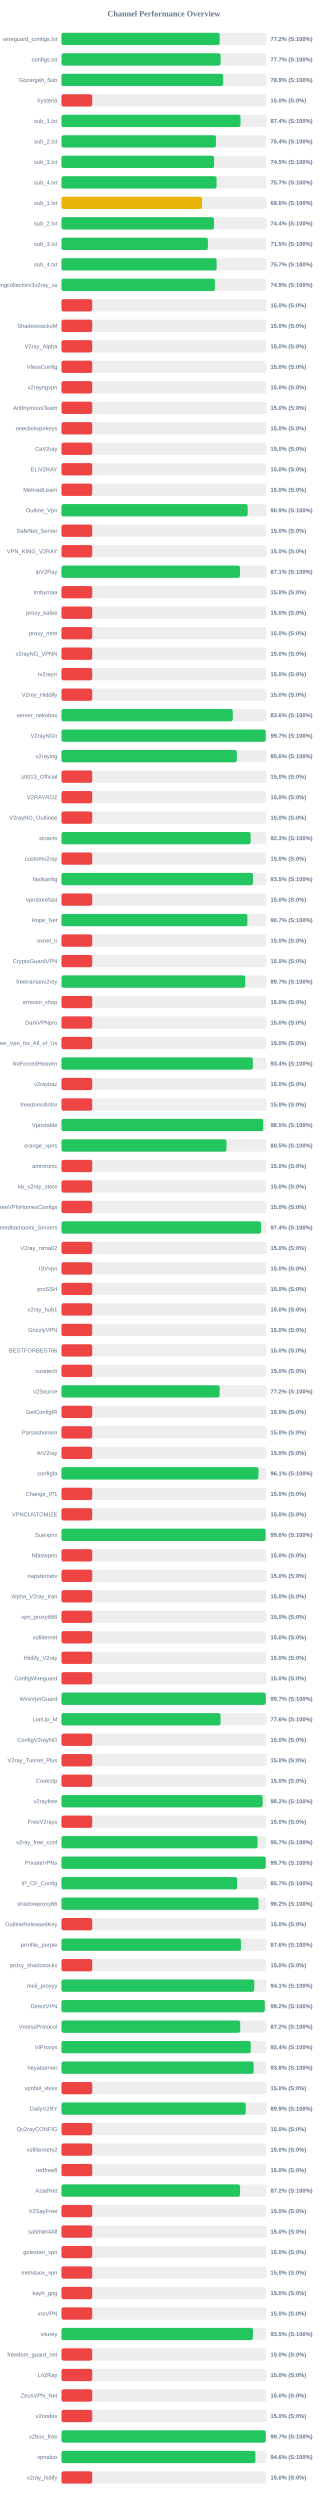
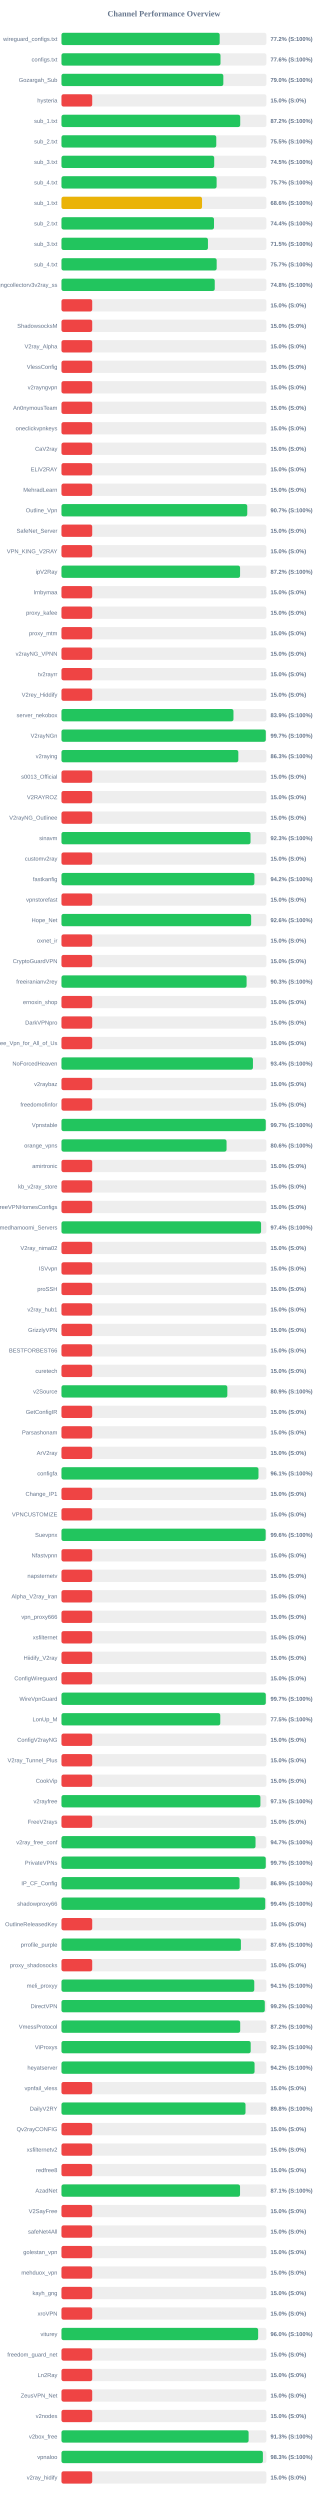
<svg xmlns="http://www.w3.org/2000/svg" width="800" height="6100" version="1.1">
  <style>
        .row { font: 14px Arial; fill: #64748b; }
        .score { font: bold 14px Arial; fill: #64748b; }
    </style>
  <text x="400" y="40" text-anchor="middle" font-size="20px" font-weight="bold" fill="#64748b">Channel Performance Overview</text>
  <rect x="150" y="80" width="500" height="30" fill="#eee" rx="5" />
  <rect x="150" y="80" width="386.05" height="30" fill="#22c55e" rx="5" />
  <text x="140" y="100" text-anchor="end" class="row">wireguard_configs.txt</text>
  <text x="660" y="100" text-anchor="start" class="score">77.2% (S:100%)</text>
  <rect x="150" y="130" width="500" height="30" fill="#eee" rx="5" />
-   <rect x="150" y="130" width="388.3" height="30" fill="#22c55e" rx="5" />
+   <rect x="150" y="130" width="388.0" height="30" fill="#22c55e" rx="5" />
  <text x="140" y="150" text-anchor="end" class="row">configs.txt</text>
-   <text x="660" y="150" text-anchor="start" class="score">77.7% (S:100%)</text>
+   <text x="660" y="150" text-anchor="start" class="score">77.6% (S:100%)</text>
  <rect x="150" y="180" width="500" height="30" fill="#eee" rx="5" />
-   <rect x="150" y="180" width="394.35" height="30" fill="#22c55e" rx="5" />
+   <rect x="150" y="180" width="394.9" height="30" fill="#22c55e" rx="5" />
  <text x="140" y="200" text-anchor="end" class="row">Gozargah_Sub</text>
-   <text x="660" y="200" text-anchor="start" class="score">78.9% (S:100%)</text>
+   <text x="660" y="200" text-anchor="start" class="score">79.0% (S:100%)</text>
  <rect x="150" y="230" width="500" height="30" fill="#eee" rx="5" />
  <rect x="150" y="230" width="75.0" height="30" fill="#ef4444" rx="5" />
  <text x="140" y="250" text-anchor="end" class="row">hysteria</text>
  <text x="660" y="250" text-anchor="start" class="score">15.0% (S:0%)</text>
  <rect x="150" y="280" width="500" height="30" fill="#eee" rx="5" />
-   <rect x="150" y="280" width="436.8" height="30" fill="#22c55e" rx="5" />
+   <rect x="150" y="280" width="436.1" height="30" fill="#22c55e" rx="5" />
  <text x="140" y="300" text-anchor="end" class="row">sub_1.txt</text>
-   <text x="660" y="300" text-anchor="start" class="score">87.4% (S:100%)</text>
+   <text x="660" y="300" text-anchor="start" class="score">87.2% (S:100%)</text>
  <rect x="150" y="330" width="500" height="30" fill="#eee" rx="5" />
-   <rect x="150" y="330" width="376.95" height="30" fill="#22c55e" rx="5" />
+   <rect x="150" y="330" width="377.7" height="30" fill="#22c55e" rx="5" />
  <text x="140" y="350" text-anchor="end" class="row">sub_2.txt</text>
-   <text x="660" y="350" text-anchor="start" class="score">75.4% (S:100%)</text>
+   <text x="660" y="350" text-anchor="start" class="score">75.5% (S:100%)</text>
  <rect x="150" y="380" width="500" height="30" fill="#eee" rx="5" />
-   <rect x="150" y="380" width="372.35" height="30" fill="#22c55e" rx="5" />
+   <rect x="150" y="380" width="372.65" height="30" fill="#22c55e" rx="5" />
  <text x="140" y="400" text-anchor="end" class="row">sub_3.txt</text>
  <text x="660" y="400" text-anchor="start" class="score">74.5% (S:100%)</text>
  <rect x="150" y="430" width="500" height="30" fill="#eee" rx="5" />
-   <rect x="150" y="430" width="378.45" height="30" fill="#22c55e" rx="5" />
+   <rect x="150" y="430" width="378.55" height="30" fill="#22c55e" rx="5" />
  <text x="140" y="450" text-anchor="end" class="row">sub_4.txt</text>
  <text x="660" y="450" text-anchor="start" class="score">75.7% (S:100%)</text>
  <rect x="150" y="480" width="500" height="30" fill="#eee" rx="5" />
  <rect x="150" y="480" width="342.95" height="30" fill="#eab308" rx="5" />
  <text x="140" y="500" text-anchor="end" class="row">sub_1.txt</text>
  <text x="660" y="500" text-anchor="start" class="score">68.6% (S:100%)</text>
  <rect x="150" y="530" width="500" height="30" fill="#eee" rx="5" />
-   <rect x="150" y="530" width="372.2" height="30" fill="#22c55e" rx="5" />
+   <rect x="150" y="530" width="372.15" height="30" fill="#22c55e" rx="5" />
  <text x="140" y="550" text-anchor="end" class="row">sub_2.txt</text>
  <text x="660" y="550" text-anchor="start" class="score">74.4% (S:100%)</text>
  <rect x="150" y="580" width="500" height="30" fill="#eee" rx="5" />
-   <rect x="150" y="580" width="357.25" height="30" fill="#22c55e" rx="5" />
+   <rect x="150" y="580" width="357.4" height="30" fill="#22c55e" rx="5" />
  <text x="140" y="600" text-anchor="end" class="row">sub_3.txt</text>
  <text x="660" y="600" text-anchor="start" class="score">71.5% (S:100%)</text>
  <rect x="150" y="630" width="500" height="30" fill="#eee" rx="5" />
-   <rect x="150" y="630" width="378.6" height="30" fill="#22c55e" rx="5" />
+   <rect x="150" y="630" width="378.7" height="30" fill="#22c55e" rx="5" />
  <text x="140" y="650" text-anchor="end" class="row">sub_4.txt</text>
  <text x="660" y="650" text-anchor="start" class="score">75.7% (S:100%)</text>
  <rect x="150" y="680" width="500" height="30" fill="#eee" rx="5" />
-   <rect x="150" y="680" width="374.4" height="30" fill="#22c55e" rx="5" />
+   <rect x="150" y="680" width="374.0" height="30" fill="#22c55e" rx="5" />
  <text x="140" y="700" text-anchor="end" class="row">kayhgngcollectorv3v2ray_ss</text>
-   <text x="660" y="700" text-anchor="start" class="score">74.9% (S:100%)</text>
+   <text x="660" y="700" text-anchor="start" class="score">74.8% (S:100%)</text>
  <rect x="150" y="730" width="500" height="30" fill="#eee" rx="5" />
  <rect x="150" y="730" width="75.0" height="30" fill="#ef4444" rx="5" />
  <text x="140" y="750" text-anchor="end" class="row" />
  <text x="660" y="750" text-anchor="start" class="score">15.0% (S:0%)</text>
  <rect x="150" y="780" width="500" height="30" fill="#eee" rx="5" />
  <rect x="150" y="780" width="75.0" height="30" fill="#ef4444" rx="5" />
  <text x="140" y="800" text-anchor="end" class="row">ShadowsocksM</text>
  <text x="660" y="800" text-anchor="start" class="score">15.0% (S:0%)</text>
  <rect x="150" y="830" width="500" height="30" fill="#eee" rx="5" />
  <rect x="150" y="830" width="75.0" height="30" fill="#ef4444" rx="5" />
  <text x="140" y="850" text-anchor="end" class="row">V2ray_Alpha</text>
  <text x="660" y="850" text-anchor="start" class="score">15.0% (S:0%)</text>
  <rect x="150" y="880" width="500" height="30" fill="#eee" rx="5" />
  <rect x="150" y="880" width="75.0" height="30" fill="#ef4444" rx="5" />
  <text x="140" y="900" text-anchor="end" class="row">VlessConfig</text>
  <text x="660" y="900" text-anchor="start" class="score">15.0% (S:0%)</text>
  <rect x="150" y="930" width="500" height="30" fill="#eee" rx="5" />
  <rect x="150" y="930" width="75.0" height="30" fill="#ef4444" rx="5" />
  <text x="140" y="950" text-anchor="end" class="row">v2rayngvpn</text>
  <text x="660" y="950" text-anchor="start" class="score">15.0% (S:0%)</text>
  <rect x="150" y="980" width="500" height="30" fill="#eee" rx="5" />
  <rect x="150" y="980" width="75.0" height="30" fill="#ef4444" rx="5" />
  <text x="140" y="1000" text-anchor="end" class="row">An0nymousTeam</text>
  <text x="660" y="1000" text-anchor="start" class="score">15.0% (S:0%)</text>
  <rect x="150" y="1030" width="500" height="30" fill="#eee" rx="5" />
  <rect x="150" y="1030" width="75.0" height="30" fill="#ef4444" rx="5" />
  <text x="140" y="1050" text-anchor="end" class="row">oneclickvpnkeys</text>
  <text x="660" y="1050" text-anchor="start" class="score">15.0% (S:0%)</text>
  <rect x="150" y="1080" width="500" height="30" fill="#eee" rx="5" />
  <rect x="150" y="1080" width="75.0" height="30" fill="#ef4444" rx="5" />
  <text x="140" y="1100" text-anchor="end" class="row">CaV2ray</text>
  <text x="660" y="1100" text-anchor="start" class="score">15.0% (S:0%)</text>
  <rect x="150" y="1130" width="500" height="30" fill="#eee" rx="5" />
  <rect x="150" y="1130" width="75.0" height="30" fill="#ef4444" rx="5" />
  <text x="140" y="1150" text-anchor="end" class="row">ELiV2RAY</text>
  <text x="660" y="1150" text-anchor="start" class="score">15.0% (S:0%)</text>
  <rect x="150" y="1180" width="500" height="30" fill="#eee" rx="5" />
  <rect x="150" y="1180" width="75.0" height="30" fill="#ef4444" rx="5" />
  <text x="140" y="1200" text-anchor="end" class="row">MehradLearn</text>
  <text x="660" y="1200" text-anchor="start" class="score">15.0% (S:0%)</text>
  <rect x="150" y="1230" width="500" height="30" fill="#eee" rx="5" />
-   <rect x="150" y="1230" width="454.35" height="30" fill="#22c55e" rx="5" />
+   <rect x="150" y="1230" width="453.3" height="30" fill="#22c55e" rx="5" />
  <text x="140" y="1250" text-anchor="end" class="row">Outline_Vpn</text>
-   <text x="660" y="1250" text-anchor="start" class="score">90.9% (S:100%)</text>
+   <text x="660" y="1250" text-anchor="start" class="score">90.7% (S:100%)</text>
  <rect x="150" y="1280" width="500" height="30" fill="#eee" rx="5" />
  <rect x="150" y="1280" width="75.0" height="30" fill="#ef4444" rx="5" />
  <text x="140" y="1300" text-anchor="end" class="row">SafeNet_Server</text>
  <text x="660" y="1300" text-anchor="start" class="score">15.0% (S:0%)</text>
  <rect x="150" y="1330" width="500" height="30" fill="#eee" rx="5" />
  <rect x="150" y="1330" width="75.0" height="30" fill="#ef4444" rx="5" />
  <text x="140" y="1350" text-anchor="end" class="row">VPN_KING_V2RAY</text>
  <text x="660" y="1350" text-anchor="start" class="score">15.0% (S:0%)</text>
  <rect x="150" y="1380" width="500" height="30" fill="#eee" rx="5" />
-   <rect x="150" y="1380" width="435.55" height="30" fill="#22c55e" rx="5" />
+   <rect x="150" y="1380" width="435.75" height="30" fill="#22c55e" rx="5" />
  <text x="140" y="1400" text-anchor="end" class="row">ipV2Ray</text>
-   <text x="660" y="1400" text-anchor="start" class="score">87.1% (S:100%)</text>
+   <text x="660" y="1400" text-anchor="start" class="score">87.2% (S:100%)</text>
  <rect x="150" y="1430" width="500" height="30" fill="#eee" rx="5" />
  <rect x="150" y="1430" width="75.0" height="30" fill="#ef4444" rx="5" />
  <text x="140" y="1450" text-anchor="end" class="row">lrnbymaa</text>
  <text x="660" y="1450" text-anchor="start" class="score">15.0% (S:0%)</text>
  <rect x="150" y="1480" width="500" height="30" fill="#eee" rx="5" />
  <rect x="150" y="1480" width="75.0" height="30" fill="#ef4444" rx="5" />
  <text x="140" y="1500" text-anchor="end" class="row">proxy_kafee</text>
  <text x="660" y="1500" text-anchor="start" class="score">15.0% (S:0%)</text>
  <rect x="150" y="1530" width="500" height="30" fill="#eee" rx="5" />
  <rect x="150" y="1530" width="75.0" height="30" fill="#ef4444" rx="5" />
  <text x="140" y="1550" text-anchor="end" class="row">proxy_mtm</text>
  <text x="660" y="1550" text-anchor="start" class="score">15.0% (S:0%)</text>
  <rect x="150" y="1580" width="500" height="30" fill="#eee" rx="5" />
  <rect x="150" y="1580" width="75.0" height="30" fill="#ef4444" rx="5" />
  <text x="140" y="1600" text-anchor="end" class="row">v2rayNG_VPNN</text>
  <text x="660" y="1600" text-anchor="start" class="score">15.0% (S:0%)</text>
  <rect x="150" y="1630" width="500" height="30" fill="#eee" rx="5" />
  <rect x="150" y="1630" width="75.0" height="30" fill="#ef4444" rx="5" />
  <text x="140" y="1650" text-anchor="end" class="row">tv2rayrr</text>
  <text x="660" y="1650" text-anchor="start" class="score">15.0% (S:0%)</text>
  <rect x="150" y="1680" width="500" height="30" fill="#eee" rx="5" />
  <rect x="150" y="1680" width="75.0" height="30" fill="#ef4444" rx="5" />
  <text x="140" y="1700" text-anchor="end" class="row">V2rey_Hiddify</text>
  <text x="660" y="1700" text-anchor="start" class="score">15.0% (S:0%)</text>
  <rect x="150" y="1730" width="500" height="30" fill="#eee" rx="5" />
-   <rect x="150" y="1730" width="418.0" height="30" fill="#22c55e" rx="5" />
+   <rect x="150" y="1730" width="419.65" height="30" fill="#22c55e" rx="5" />
  <text x="140" y="1750" text-anchor="end" class="row">server_nekobox</text>
-   <text x="660" y="1750" text-anchor="start" class="score">83.6% (S:100%)</text>
+   <text x="660" y="1750" text-anchor="start" class="score">83.9% (S:100%)</text>
  <rect x="150" y="1780" width="500" height="30" fill="#eee" rx="5" />
-   <rect x="150" y="1780" width="498.45" height="30" fill="#22c55e" rx="5" />
+   <rect x="150" y="1780" width="498.55" height="30" fill="#22c55e" rx="5" />
  <text x="140" y="1800" text-anchor="end" class="row">V2rayNGn</text>
  <text x="660" y="1800" text-anchor="start" class="score">99.7% (S:100%)</text>
  <rect x="150" y="1830" width="500" height="30" fill="#eee" rx="5" />
-   <rect x="150" y="1830" width="427.95" height="30" fill="#22c55e" rx="5" />
+   <rect x="150" y="1830" width="431.5" height="30" fill="#22c55e" rx="5" />
  <text x="140" y="1850" text-anchor="end" class="row">v2raying</text>
-   <text x="660" y="1850" text-anchor="start" class="score">85.6% (S:100%)</text>
+   <text x="660" y="1850" text-anchor="start" class="score">86.3% (S:100%)</text>
  <rect x="150" y="1880" width="500" height="30" fill="#eee" rx="5" />
  <rect x="150" y="1880" width="75.0" height="30" fill="#ef4444" rx="5" />
  <text x="140" y="1900" text-anchor="end" class="row">s0013_Official</text>
  <text x="660" y="1900" text-anchor="start" class="score">15.0% (S:0%)</text>
  <rect x="150" y="1930" width="500" height="30" fill="#eee" rx="5" />
  <rect x="150" y="1930" width="75.0" height="30" fill="#ef4444" rx="5" />
  <text x="140" y="1950" text-anchor="end" class="row">V2RAYROZ</text>
  <text x="660" y="1950" text-anchor="start" class="score">15.0% (S:0%)</text>
  <rect x="150" y="1980" width="500" height="30" fill="#eee" rx="5" />
  <rect x="150" y="1980" width="75.0" height="30" fill="#ef4444" rx="5" />
  <text x="140" y="2000" text-anchor="end" class="row">V2rayNG_Outlinee</text>
  <text x="660" y="2000" text-anchor="start" class="score">15.0% (S:0%)</text>
  <rect x="150" y="2030" width="500" height="30" fill="#eee" rx="5" />
-   <rect x="150" y="2030" width="461.45" height="30" fill="#22c55e" rx="5" />
+   <rect x="150" y="2030" width="461.3" height="30" fill="#22c55e" rx="5" />
  <text x="140" y="2050" text-anchor="end" class="row">sinavm</text>
  <text x="660" y="2050" text-anchor="start" class="score">92.3% (S:100%)</text>
  <rect x="150" y="2080" width="500" height="30" fill="#eee" rx="5" />
  <rect x="150" y="2080" width="75.0" height="30" fill="#ef4444" rx="5" />
  <text x="140" y="2100" text-anchor="end" class="row">customv2ray</text>
  <text x="660" y="2100" text-anchor="start" class="score">15.0% (S:0%)</text>
  <rect x="150" y="2130" width="500" height="30" fill="#eee" rx="5" />
-   <rect x="150" y="2130" width="467.3" height="30" fill="#22c55e" rx="5" />
+   <rect x="150" y="2130" width="470.75" height="30" fill="#22c55e" rx="5" />
  <text x="140" y="2150" text-anchor="end" class="row">fastkanfig</text>
-   <text x="660" y="2150" text-anchor="start" class="score">93.5% (S:100%)</text>
+   <text x="660" y="2150" text-anchor="start" class="score">94.2% (S:100%)</text>
  <rect x="150" y="2180" width="500" height="30" fill="#eee" rx="5" />
  <rect x="150" y="2180" width="75.0" height="30" fill="#ef4444" rx="5" />
  <text x="140" y="2200" text-anchor="end" class="row">vpnstorefast</text>
  <text x="660" y="2200" text-anchor="start" class="score">15.0% (S:0%)</text>
  <rect x="150" y="2230" width="500" height="30" fill="#eee" rx="5" />
-   <rect x="150" y="2230" width="453.6" height="30" fill="#22c55e" rx="5" />
+   <rect x="150" y="2230" width="462.8" height="30" fill="#22c55e" rx="5" />
  <text x="140" y="2250" text-anchor="end" class="row">Hope_Net</text>
-   <text x="660" y="2250" text-anchor="start" class="score">90.7% (S:100%)</text>
+   <text x="660" y="2250" text-anchor="start" class="score">92.6% (S:100%)</text>
  <rect x="150" y="2280" width="500" height="30" fill="#eee" rx="5" />
  <rect x="150" y="2280" width="75.0" height="30" fill="#ef4444" rx="5" />
  <text x="140" y="2300" text-anchor="end" class="row">oxnet_ir</text>
  <text x="660" y="2300" text-anchor="start" class="score">15.0% (S:0%)</text>
  <rect x="150" y="2330" width="500" height="30" fill="#eee" rx="5" />
  <rect x="150" y="2330" width="75.0" height="30" fill="#ef4444" rx="5" />
  <text x="140" y="2350" text-anchor="end" class="row">CryptoGuardVPN</text>
  <text x="660" y="2350" text-anchor="start" class="score">15.0% (S:0%)</text>
  <rect x="150" y="2380" width="500" height="30" fill="#eee" rx="5" />
-   <rect x="150" y="2380" width="448.4" height="30" fill="#22c55e" rx="5" />
+   <rect x="150" y="2380" width="451.7" height="30" fill="#22c55e" rx="5" />
  <text x="140" y="2400" text-anchor="end" class="row">freeiranianv2rey</text>
-   <text x="660" y="2400" text-anchor="start" class="score">89.7% (S:100%)</text>
+   <text x="660" y="2400" text-anchor="start" class="score">90.3% (S:100%)</text>
  <rect x="150" y="2430" width="500" height="30" fill="#eee" rx="5" />
  <rect x="150" y="2430" width="75.0" height="30" fill="#ef4444" rx="5" />
  <text x="140" y="2450" text-anchor="end" class="row">ernoxin_shop</text>
  <text x="660" y="2450" text-anchor="start" class="score">15.0% (S:0%)</text>
  <rect x="150" y="2480" width="500" height="30" fill="#eee" rx="5" />
  <rect x="150" y="2480" width="75.0" height="30" fill="#ef4444" rx="5" />
  <text x="140" y="2500" text-anchor="end" class="row">DarkVPNpro</text>
  <text x="660" y="2500" text-anchor="start" class="score">15.0% (S:0%)</text>
  <rect x="150" y="2530" width="500" height="30" fill="#eee" rx="5" />
  <rect x="150" y="2530" width="75.0" height="30" fill="#ef4444" rx="5" />
  <text x="140" y="2550" text-anchor="end" class="row">Free_Vpn_for_All_of_Us</text>
  <text x="660" y="2550" text-anchor="start" class="score">15.0% (S:0%)</text>
  <rect x="150" y="2580" width="500" height="30" fill="#eee" rx="5" />
-   <rect x="150" y="2580" width="467.1" height="30" fill="#22c55e" rx="5" />
+   <rect x="150" y="2580" width="467.2" height="30" fill="#22c55e" rx="5" />
  <text x="140" y="2600" text-anchor="end" class="row">NoForcedHeaven</text>
  <text x="660" y="2600" text-anchor="start" class="score">93.4% (S:100%)</text>
  <rect x="150" y="2630" width="500" height="30" fill="#eee" rx="5" />
  <rect x="150" y="2630" width="75.0" height="30" fill="#ef4444" rx="5" />
  <text x="140" y="2650" text-anchor="end" class="row">v2raybaz</text>
  <text x="660" y="2650" text-anchor="start" class="score">15.0% (S:0%)</text>
  <rect x="150" y="2680" width="500" height="30" fill="#eee" rx="5" />
  <rect x="150" y="2680" width="75.0" height="30" fill="#ef4444" rx="5" />
  <text x="140" y="2700" text-anchor="end" class="row">freedomofinfor</text>
  <text x="660" y="2700" text-anchor="start" class="score">15.0% (S:0%)</text>
  <rect x="150" y="2730" width="500" height="30" fill="#eee" rx="5" />
-   <rect x="150" y="2730" width="492.25" height="30" fill="#22c55e" rx="5" />
+   <rect x="150" y="2730" width="498.45" height="30" fill="#22c55e" rx="5" />
  <text x="140" y="2750" text-anchor="end" class="row">Vpnstable</text>
-   <text x="660" y="2750" text-anchor="start" class="score">98.5% (S:100%)</text>
+   <text x="660" y="2750" text-anchor="start" class="score">99.7% (S:100%)</text>
  <rect x="150" y="2780" width="500" height="30" fill="#eee" rx="5" />
-   <rect x="150" y="2780" width="402.55" height="30" fill="#22c55e" rx="5" />
+   <rect x="150" y="2780" width="402.8" height="30" fill="#22c55e" rx="5" />
  <text x="140" y="2800" text-anchor="end" class="row">orange_vpns</text>
-   <text x="660" y="2800" text-anchor="start" class="score">80.5% (S:100%)</text>
+   <text x="660" y="2800" text-anchor="start" class="score">80.6% (S:100%)</text>
  <rect x="150" y="2830" width="500" height="30" fill="#eee" rx="5" />
  <rect x="150" y="2830" width="75.0" height="30" fill="#ef4444" rx="5" />
  <text x="140" y="2850" text-anchor="end" class="row">amirtronic</text>
  <text x="660" y="2850" text-anchor="start" class="score">15.0% (S:0%)</text>
  <rect x="150" y="2880" width="500" height="30" fill="#eee" rx="5" />
  <rect x="150" y="2880" width="75.0" height="30" fill="#ef4444" rx="5" />
  <text x="140" y="2900" text-anchor="end" class="row">kb_v2ray_store</text>
  <text x="660" y="2900" text-anchor="start" class="score">15.0% (S:0%)</text>
  <rect x="150" y="2930" width="500" height="30" fill="#eee" rx="5" />
  <rect x="150" y="2930" width="75.0" height="30" fill="#ef4444" rx="5" />
  <text x="140" y="2950" text-anchor="end" class="row">FreeVPNHomesConfigs</text>
  <text x="660" y="2950" text-anchor="start" class="score">15.0% (S:0%)</text>
  <rect x="150" y="2980" width="500" height="30" fill="#eee" rx="5" />
-   <rect x="150" y="2980" width="486.9" height="30" fill="#22c55e" rx="5" />
+   <rect x="150" y="2980" width="487.0" height="30" fill="#22c55e" rx="5" />
  <text x="140" y="3000" text-anchor="end" class="row">Ahmedhamoomi_Servers</text>
  <text x="660" y="3000" text-anchor="start" class="score">97.4% (S:100%)</text>
  <rect x="150" y="3030" width="500" height="30" fill="#eee" rx="5" />
  <rect x="150" y="3030" width="75.0" height="30" fill="#ef4444" rx="5" />
  <text x="140" y="3050" text-anchor="end" class="row">V2ray_nima02</text>
  <text x="660" y="3050" text-anchor="start" class="score">15.0% (S:0%)</text>
  <rect x="150" y="3080" width="500" height="30" fill="#eee" rx="5" />
  <rect x="150" y="3080" width="75.0" height="30" fill="#ef4444" rx="5" />
  <text x="140" y="3100" text-anchor="end" class="row">ISVvpn</text>
  <text x="660" y="3100" text-anchor="start" class="score">15.0% (S:0%)</text>
  <rect x="150" y="3130" width="500" height="30" fill="#eee" rx="5" />
  <rect x="150" y="3130" width="75.0" height="30" fill="#ef4444" rx="5" />
  <text x="140" y="3150" text-anchor="end" class="row">proSSH</text>
  <text x="660" y="3150" text-anchor="start" class="score">15.0% (S:0%)</text>
  <rect x="150" y="3180" width="500" height="30" fill="#eee" rx="5" />
  <rect x="150" y="3180" width="75.0" height="30" fill="#ef4444" rx="5" />
  <text x="140" y="3200" text-anchor="end" class="row">v2ray_hub1</text>
  <text x="660" y="3200" text-anchor="start" class="score">15.0% (S:0%)</text>
  <rect x="150" y="3230" width="500" height="30" fill="#eee" rx="5" />
  <rect x="150" y="3230" width="75.0" height="30" fill="#ef4444" rx="5" />
  <text x="140" y="3250" text-anchor="end" class="row">GrizzlyVPN</text>
  <text x="660" y="3250" text-anchor="start" class="score">15.0% (S:0%)</text>
  <rect x="150" y="3280" width="500" height="30" fill="#eee" rx="5" />
  <rect x="150" y="3280" width="75.0" height="30" fill="#ef4444" rx="5" />
  <text x="140" y="3300" text-anchor="end" class="row">BESTFORBEST66</text>
  <text x="660" y="3300" text-anchor="start" class="score">15.0% (S:0%)</text>
  <rect x="150" y="3330" width="500" height="30" fill="#eee" rx="5" />
  <rect x="150" y="3330" width="75.0" height="30" fill="#ef4444" rx="5" />
  <text x="140" y="3350" text-anchor="end" class="row">curetech</text>
  <text x="660" y="3350" text-anchor="start" class="score">15.0% (S:0%)</text>
  <rect x="150" y="3380" width="500" height="30" fill="#eee" rx="5" />
-   <rect x="150" y="3380" width="385.95" height="30" fill="#22c55e" rx="5" />
+   <rect x="150" y="3380" width="404.7" height="30" fill="#22c55e" rx="5" />
  <text x="140" y="3400" text-anchor="end" class="row">v2Source</text>
-   <text x="660" y="3400" text-anchor="start" class="score">77.2% (S:100%)</text>
+   <text x="660" y="3400" text-anchor="start" class="score">80.9% (S:100%)</text>
  <rect x="150" y="3430" width="500" height="30" fill="#eee" rx="5" />
  <rect x="150" y="3430" width="75.0" height="30" fill="#ef4444" rx="5" />
  <text x="140" y="3450" text-anchor="end" class="row">GetConfigIR</text>
  <text x="660" y="3450" text-anchor="start" class="score">15.0% (S:0%)</text>
  <rect x="150" y="3480" width="500" height="30" fill="#eee" rx="5" />
  <rect x="150" y="3480" width="75.0" height="30" fill="#ef4444" rx="5" />
  <text x="140" y="3500" text-anchor="end" class="row">Parsashonam</text>
  <text x="660" y="3500" text-anchor="start" class="score">15.0% (S:0%)</text>
  <rect x="150" y="3530" width="500" height="30" fill="#eee" rx="5" />
  <rect x="150" y="3530" width="75.0" height="30" fill="#ef4444" rx="5" />
  <text x="140" y="3550" text-anchor="end" class="row">ArV2ray</text>
  <text x="660" y="3550" text-anchor="start" class="score">15.0% (S:0%)</text>
  <rect x="150" y="3580" width="500" height="30" fill="#eee" rx="5" />
-   <rect x="150" y="3580" width="480.6" height="30" fill="#22c55e" rx="5" />
+   <rect x="150" y="3580" width="480.7" height="30" fill="#22c55e" rx="5" />
  <text x="140" y="3600" text-anchor="end" class="row">configfa</text>
  <text x="660" y="3600" text-anchor="start" class="score">96.1% (S:100%)</text>
  <rect x="150" y="3630" width="500" height="30" fill="#eee" rx="5" />
  <rect x="150" y="3630" width="75.0" height="30" fill="#ef4444" rx="5" />
  <text x="140" y="3650" text-anchor="end" class="row">Change_IP1</text>
  <text x="660" y="3650" text-anchor="start" class="score">15.0% (S:0%)</text>
  <rect x="150" y="3680" width="500" height="30" fill="#eee" rx="5" />
  <rect x="150" y="3680" width="75.0" height="30" fill="#ef4444" rx="5" />
  <text x="140" y="3700" text-anchor="end" class="row">VPNCUSTOMIZE</text>
  <text x="660" y="3700" text-anchor="start" class="score">15.0% (S:0%)</text>
  <rect x="150" y="3730" width="500" height="30" fill="#eee" rx="5" />
-   <rect x="150" y="3730" width="498.15" height="30" fill="#22c55e" rx="5" />
+   <rect x="150" y="3730" width="498.2" height="30" fill="#22c55e" rx="5" />
  <text x="140" y="3750" text-anchor="end" class="row">Suevpnx</text>
  <text x="660" y="3750" text-anchor="start" class="score">99.6% (S:100%)</text>
  <rect x="150" y="3780" width="500" height="30" fill="#eee" rx="5" />
  <rect x="150" y="3780" width="75.0" height="30" fill="#ef4444" rx="5" />
  <text x="140" y="3800" text-anchor="end" class="row">Nfastvpnn</text>
  <text x="660" y="3800" text-anchor="start" class="score">15.0% (S:0%)</text>
  <rect x="150" y="3830" width="500" height="30" fill="#eee" rx="5" />
  <rect x="150" y="3830" width="75.0" height="30" fill="#ef4444" rx="5" />
  <text x="140" y="3850" text-anchor="end" class="row">napsternetv</text>
  <text x="660" y="3850" text-anchor="start" class="score">15.0% (S:0%)</text>
  <rect x="150" y="3880" width="500" height="30" fill="#eee" rx="5" />
  <rect x="150" y="3880" width="75.0" height="30" fill="#ef4444" rx="5" />
  <text x="140" y="3900" text-anchor="end" class="row">Alpha_V2ray_Iran</text>
  <text x="660" y="3900" text-anchor="start" class="score">15.0% (S:0%)</text>
  <rect x="150" y="3930" width="500" height="30" fill="#eee" rx="5" />
  <rect x="150" y="3930" width="75.0" height="30" fill="#ef4444" rx="5" />
  <text x="140" y="3950" text-anchor="end" class="row">vpn_proxy666</text>
  <text x="660" y="3950" text-anchor="start" class="score">15.0% (S:0%)</text>
  <rect x="150" y="3980" width="500" height="30" fill="#eee" rx="5" />
  <rect x="150" y="3980" width="75.0" height="30" fill="#ef4444" rx="5" />
  <text x="140" y="4000" text-anchor="end" class="row">xsfilternet</text>
  <text x="660" y="4000" text-anchor="start" class="score">15.0% (S:0%)</text>
  <rect x="150" y="4030" width="500" height="30" fill="#eee" rx="5" />
  <rect x="150" y="4030" width="75.0" height="30" fill="#ef4444" rx="5" />
  <text x="140" y="4050" text-anchor="end" class="row">Hiidify_V2ray</text>
  <text x="660" y="4050" text-anchor="start" class="score">15.0% (S:0%)</text>
  <rect x="150" y="4080" width="500" height="30" fill="#eee" rx="5" />
  <rect x="150" y="4080" width="75.0" height="30" fill="#ef4444" rx="5" />
  <text x="140" y="4100" text-anchor="end" class="row">ConfigWireguard</text>
  <text x="660" y="4100" text-anchor="start" class="score">15.0% (S:0%)</text>
  <rect x="150" y="4130" width="500" height="30" fill="#eee" rx="5" />
-   <rect x="150" y="4130" width="498.5" height="30" fill="#22c55e" rx="5" />
+   <rect x="150" y="4130" width="498.55" height="30" fill="#22c55e" rx="5" />
  <text x="140" y="4150" text-anchor="end" class="row">WireVpnGuard</text>
  <text x="660" y="4150" text-anchor="start" class="score">99.7% (S:100%)</text>
  <rect x="150" y="4180" width="500" height="30" fill="#eee" rx="5" />
-   <rect x="150" y="4180" width="388.1" height="30" fill="#22c55e" rx="5" />
+   <rect x="150" y="4180" width="387.45" height="30" fill="#22c55e" rx="5" />
  <text x="140" y="4200" text-anchor="end" class="row">LonUp_M</text>
-   <text x="660" y="4200" text-anchor="start" class="score">77.6% (S:100%)</text>
+   <text x="660" y="4200" text-anchor="start" class="score">77.5% (S:100%)</text>
  <rect x="150" y="4230" width="500" height="30" fill="#eee" rx="5" />
  <rect x="150" y="4230" width="75.0" height="30" fill="#ef4444" rx="5" />
  <text x="140" y="4250" text-anchor="end" class="row">ConfigV2rayNG</text>
  <text x="660" y="4250" text-anchor="start" class="score">15.0% (S:0%)</text>
  <rect x="150" y="4280" width="500" height="30" fill="#eee" rx="5" />
  <rect x="150" y="4280" width="75.0" height="30" fill="#ef4444" rx="5" />
  <text x="140" y="4300" text-anchor="end" class="row">V2ray_Tunnel_Plus</text>
  <text x="660" y="4300" text-anchor="start" class="score">15.0% (S:0%)</text>
  <rect x="150" y="4330" width="500" height="30" fill="#eee" rx="5" />
  <rect x="150" y="4330" width="75.0" height="30" fill="#ef4444" rx="5" />
  <text x="140" y="4350" text-anchor="end" class="row">CookVip</text>
  <text x="660" y="4350" text-anchor="start" class="score">15.0% (S:0%)</text>
  <rect x="150" y="4380" width="500" height="30" fill="#eee" rx="5" />
-   <rect x="150" y="4380" width="490.75" height="30" fill="#22c55e" rx="5" />
+   <rect x="150" y="4380" width="485.4" height="30" fill="#22c55e" rx="5" />
  <text x="140" y="4400" text-anchor="end" class="row">v2rayfree</text>
-   <text x="660" y="4400" text-anchor="start" class="score">98.2% (S:100%)</text>
+   <text x="660" y="4400" text-anchor="start" class="score">97.1% (S:100%)</text>
  <rect x="150" y="4430" width="500" height="30" fill="#eee" rx="5" />
  <rect x="150" y="4430" width="75.0" height="30" fill="#ef4444" rx="5" />
  <text x="140" y="4450" text-anchor="end" class="row">FreeV2rays</text>
  <text x="660" y="4450" text-anchor="start" class="score">15.0% (S:0%)</text>
  <rect x="150" y="4480" width="500" height="30" fill="#eee" rx="5" />
-   <rect x="150" y="4480" width="478.45" height="30" fill="#22c55e" rx="5" />
+   <rect x="150" y="4480" width="473.5" height="30" fill="#22c55e" rx="5" />
  <text x="140" y="4500" text-anchor="end" class="row">v2ray_free_conf</text>
-   <text x="660" y="4500" text-anchor="start" class="score">95.7% (S:100%)</text>
+   <text x="660" y="4500" text-anchor="start" class="score">94.7% (S:100%)</text>
  <rect x="150" y="4530" width="500" height="30" fill="#eee" rx="5" />
-   <rect x="150" y="4530" width="498.4" height="30" fill="#22c55e" rx="5" />
+   <rect x="150" y="4530" width="498.45" height="30" fill="#22c55e" rx="5" />
  <text x="140" y="4550" text-anchor="end" class="row">PrivateVPNs</text>
  <text x="660" y="4550" text-anchor="start" class="score">99.7% (S:100%)</text>
  <rect x="150" y="4580" width="500" height="30" fill="#eee" rx="5" />
-   <rect x="150" y="4580" width="428.6" height="30" fill="#22c55e" rx="5" />
+   <rect x="150" y="4580" width="434.6" height="30" fill="#22c55e" rx="5" />
  <text x="140" y="4600" text-anchor="end" class="row">IP_CF_Config</text>
-   <text x="660" y="4600" text-anchor="start" class="score">85.7% (S:100%)</text>
+   <text x="660" y="4600" text-anchor="start" class="score">86.9% (S:100%)</text>
  <rect x="150" y="4630" width="500" height="30" fill="#eee" rx="5" />
-   <rect x="150" y="4630" width="480.75" height="30" fill="#22c55e" rx="5" />
+   <rect x="150" y="4630" width="497.15" height="30" fill="#22c55e" rx="5" />
  <text x="140" y="4650" text-anchor="end" class="row">shadowproxy66</text>
-   <text x="660" y="4650" text-anchor="start" class="score">96.2% (S:100%)</text>
+   <text x="660" y="4650" text-anchor="start" class="score">99.4% (S:100%)</text>
  <rect x="150" y="4680" width="500" height="30" fill="#eee" rx="5" />
  <rect x="150" y="4680" width="75.0" height="30" fill="#ef4444" rx="5" />
  <text x="140" y="4700" text-anchor="end" class="row">OutlineReleasedKey</text>
  <text x="660" y="4700" text-anchor="start" class="score">15.0% (S:0%)</text>
  <rect x="150" y="4730" width="500" height="30" fill="#eee" rx="5" />
-   <rect x="150" y="4730" width="438.1" height="30" fill="#22c55e" rx="5" />
+   <rect x="150" y="4730" width="437.85" height="30" fill="#22c55e" rx="5" />
  <text x="140" y="4750" text-anchor="end" class="row">prrofile_purple</text>
  <text x="660" y="4750" text-anchor="start" class="score">87.6% (S:100%)</text>
  <rect x="150" y="4780" width="500" height="30" fill="#eee" rx="5" />
  <rect x="150" y="4780" width="75.0" height="30" fill="#ef4444" rx="5" />
  <text x="140" y="4800" text-anchor="end" class="row">proxy_shadosocks</text>
  <text x="660" y="4800" text-anchor="start" class="score">15.0% (S:0%)</text>
  <rect x="150" y="4830" width="500" height="30" fill="#eee" rx="5" />
  <rect x="150" y="4830" width="470.4" height="30" fill="#22c55e" rx="5" />
  <text x="140" y="4850" text-anchor="end" class="row">meli_proxyy</text>
  <text x="660" y="4850" text-anchor="start" class="score">94.1% (S:100%)</text>
  <rect x="150" y="4880" width="500" height="30" fill="#eee" rx="5" />
-   <rect x="150" y="4880" width="496.15" height="30" fill="#22c55e" rx="5" />
+   <rect x="150" y="4880" width="496.1" height="30" fill="#22c55e" rx="5" />
  <text x="140" y="4900" text-anchor="end" class="row">DirectVPN</text>
  <text x="660" y="4900" text-anchor="start" class="score">99.2% (S:100%)</text>
  <rect x="150" y="4930" width="500" height="30" fill="#eee" rx="5" />
-   <rect x="150" y="4930" width="436.1" height="30" fill="#22c55e" rx="5" />
+   <rect x="150" y="4930" width="436.05" height="30" fill="#22c55e" rx="5" />
  <text x="140" y="4950" text-anchor="end" class="row">VmessProtocol</text>
  <text x="660" y="4950" text-anchor="start" class="score">87.2% (S:100%)</text>
  <rect x="150" y="4980" width="500" height="30" fill="#eee" rx="5" />
-   <rect x="150" y="4980" width="461.8" height="30" fill="#22c55e" rx="5" />
+   <rect x="150" y="4980" width="461.7" height="30" fill="#22c55e" rx="5" />
  <text x="140" y="5000" text-anchor="end" class="row">ViProxys</text>
-   <text x="660" y="5000" text-anchor="start" class="score">92.4% (S:100%)</text>
+   <text x="660" y="5000" text-anchor="start" class="score">92.3% (S:100%)</text>
  <rect x="150" y="5030" width="500" height="30" fill="#eee" rx="5" />
-   <rect x="150" y="5030" width="468.85" height="30" fill="#22c55e" rx="5" />
+   <rect x="150" y="5030" width="471.15" height="30" fill="#22c55e" rx="5" />
  <text x="140" y="5050" text-anchor="end" class="row">heyatserver</text>
-   <text x="660" y="5050" text-anchor="start" class="score">93.8% (S:100%)</text>
+   <text x="660" y="5050" text-anchor="start" class="score">94.2% (S:100%)</text>
  <rect x="150" y="5080" width="500" height="30" fill="#eee" rx="5" />
  <rect x="150" y="5080" width="75.0" height="30" fill="#ef4444" rx="5" />
  <text x="140" y="5100" text-anchor="end" class="row">vpnfail_vless</text>
  <text x="660" y="5100" text-anchor="start" class="score">15.0% (S:0%)</text>
  <rect x="150" y="5130" width="500" height="30" fill="#eee" rx="5" />
-   <rect x="150" y="5130" width="449.55" height="30" fill="#22c55e" rx="5" />
+   <rect x="150" y="5130" width="449.05" height="30" fill="#22c55e" rx="5" />
  <text x="140" y="5150" text-anchor="end" class="row">DailyV2RY</text>
-   <text x="660" y="5150" text-anchor="start" class="score">89.9% (S:100%)</text>
+   <text x="660" y="5150" text-anchor="start" class="score">89.8% (S:100%)</text>
  <rect x="150" y="5180" width="500" height="30" fill="#eee" rx="5" />
  <rect x="150" y="5180" width="75.0" height="30" fill="#ef4444" rx="5" />
  <text x="140" y="5200" text-anchor="end" class="row">Qv2rayCONFIG</text>
  <text x="660" y="5200" text-anchor="start" class="score">15.0% (S:0%)</text>
  <rect x="150" y="5230" width="500" height="30" fill="#eee" rx="5" />
  <rect x="150" y="5230" width="75.0" height="30" fill="#ef4444" rx="5" />
  <text x="140" y="5250" text-anchor="end" class="row">xsfilternetv2</text>
  <text x="660" y="5250" text-anchor="start" class="score">15.0% (S:0%)</text>
  <rect x="150" y="5280" width="500" height="30" fill="#eee" rx="5" />
  <rect x="150" y="5280" width="75.0" height="30" fill="#ef4444" rx="5" />
  <text x="140" y="5300" text-anchor="end" class="row">redfree8</text>
  <text x="660" y="5300" text-anchor="start" class="score">15.0% (S:0%)</text>
  <rect x="150" y="5330" width="500" height="30" fill="#eee" rx="5" />
-   <rect x="150" y="5330" width="435.75" height="30" fill="#22c55e" rx="5" />
+   <rect x="150" y="5330" width="435.7" height="30" fill="#22c55e" rx="5" />
  <text x="140" y="5350" text-anchor="end" class="row">AzadNet</text>
-   <text x="660" y="5350" text-anchor="start" class="score">87.2% (S:100%)</text>
+   <text x="660" y="5350" text-anchor="start" class="score">87.1% (S:100%)</text>
  <rect x="150" y="5380" width="500" height="30" fill="#eee" rx="5" />
  <rect x="150" y="5380" width="75.0" height="30" fill="#ef4444" rx="5" />
  <text x="140" y="5400" text-anchor="end" class="row">V2SayFree</text>
  <text x="660" y="5400" text-anchor="start" class="score">15.0% (S:0%)</text>
  <rect x="150" y="5430" width="500" height="30" fill="#eee" rx="5" />
  <rect x="150" y="5430" width="75.0" height="30" fill="#ef4444" rx="5" />
  <text x="140" y="5450" text-anchor="end" class="row">safeNet4All</text>
  <text x="660" y="5450" text-anchor="start" class="score">15.0% (S:0%)</text>
  <rect x="150" y="5480" width="500" height="30" fill="#eee" rx="5" />
  <rect x="150" y="5480" width="75.0" height="30" fill="#ef4444" rx="5" />
  <text x="140" y="5500" text-anchor="end" class="row">golestan_vpn</text>
  <text x="660" y="5500" text-anchor="start" class="score">15.0% (S:0%)</text>
  <rect x="150" y="5530" width="500" height="30" fill="#eee" rx="5" />
  <rect x="150" y="5530" width="75.0" height="30" fill="#ef4444" rx="5" />
  <text x="140" y="5550" text-anchor="end" class="row">mehduox_vpn</text>
  <text x="660" y="5550" text-anchor="start" class="score">15.0% (S:0%)</text>
  <rect x="150" y="5580" width="500" height="30" fill="#eee" rx="5" />
  <rect x="150" y="5580" width="75.0" height="30" fill="#ef4444" rx="5" />
  <text x="140" y="5600" text-anchor="end" class="row">kayh_gng</text>
  <text x="660" y="5600" text-anchor="start" class="score">15.0% (S:0%)</text>
  <rect x="150" y="5630" width="500" height="30" fill="#eee" rx="5" />
  <rect x="150" y="5630" width="75.0" height="30" fill="#ef4444" rx="5" />
  <text x="140" y="5650" text-anchor="end" class="row">xroVPN</text>
  <text x="660" y="5650" text-anchor="start" class="score">15.0% (S:0%)</text>
  <rect x="150" y="5680" width="500" height="30" fill="#eee" rx="5" />
-   <rect x="150" y="5680" width="467.35" height="30" fill="#22c55e" rx="5" />
+   <rect x="150" y="5680" width="479.85" height="30" fill="#22c55e" rx="5" />
  <text x="140" y="5700" text-anchor="end" class="row">viturey</text>
-   <text x="660" y="5700" text-anchor="start" class="score">93.5% (S:100%)</text>
+   <text x="660" y="5700" text-anchor="start" class="score">96.0% (S:100%)</text>
  <rect x="150" y="5730" width="500" height="30" fill="#eee" rx="5" />
  <rect x="150" y="5730" width="75.0" height="30" fill="#ef4444" rx="5" />
  <text x="140" y="5750" text-anchor="end" class="row">freedom_guard_net</text>
  <text x="660" y="5750" text-anchor="start" class="score">15.0% (S:0%)</text>
  <rect x="150" y="5780" width="500" height="30" fill="#eee" rx="5" />
  <rect x="150" y="5780" width="75.0" height="30" fill="#ef4444" rx="5" />
  <text x="140" y="5800" text-anchor="end" class="row">Ln2Ray</text>
  <text x="660" y="5800" text-anchor="start" class="score">15.0% (S:0%)</text>
  <rect x="150" y="5830" width="500" height="30" fill="#eee" rx="5" />
  <rect x="150" y="5830" width="75.0" height="30" fill="#ef4444" rx="5" />
  <text x="140" y="5850" text-anchor="end" class="row">ZeusVPN_Net</text>
  <text x="660" y="5850" text-anchor="start" class="score">15.0% (S:0%)</text>
  <rect x="150" y="5880" width="500" height="30" fill="#eee" rx="5" />
  <rect x="150" y="5880" width="75.0" height="30" fill="#ef4444" rx="5" />
  <text x="140" y="5900" text-anchor="end" class="row">v2nodes</text>
  <text x="660" y="5900" text-anchor="start" class="score">15.0% (S:0%)</text>
  <rect x="150" y="5930" width="500" height="30" fill="#eee" rx="5" />
-   <rect x="150" y="5930" width="498.4" height="30" fill="#22c55e" rx="5" />
+   <rect x="150" y="5930" width="456.6" height="30" fill="#22c55e" rx="5" />
  <text x="140" y="5950" text-anchor="end" class="row">v2box_free</text>
-   <text x="660" y="5950" text-anchor="start" class="score">99.7% (S:100%)</text>
+   <text x="660" y="5950" text-anchor="start" class="score">91.3% (S:100%)</text>
  <rect x="150" y="5980" width="500" height="30" fill="#eee" rx="5" />
-   <rect x="150" y="5980" width="473.2" height="30" fill="#22c55e" rx="5" />
+   <rect x="150" y="5980" width="491.45" height="30" fill="#22c55e" rx="5" />
  <text x="140" y="6000" text-anchor="end" class="row">vpnaloo</text>
-   <text x="660" y="6000" text-anchor="start" class="score">94.6% (S:100%)</text>
+   <text x="660" y="6000" text-anchor="start" class="score">98.3% (S:100%)</text>
  <rect x="150" y="6030" width="500" height="30" fill="#eee" rx="5" />
  <rect x="150" y="6030" width="75.0" height="30" fill="#ef4444" rx="5" />
  <text x="140" y="6050" text-anchor="end" class="row">v2ray_hidify</text>
  <text x="660" y="6050" text-anchor="start" class="score">15.0% (S:0%)</text>
</svg>
